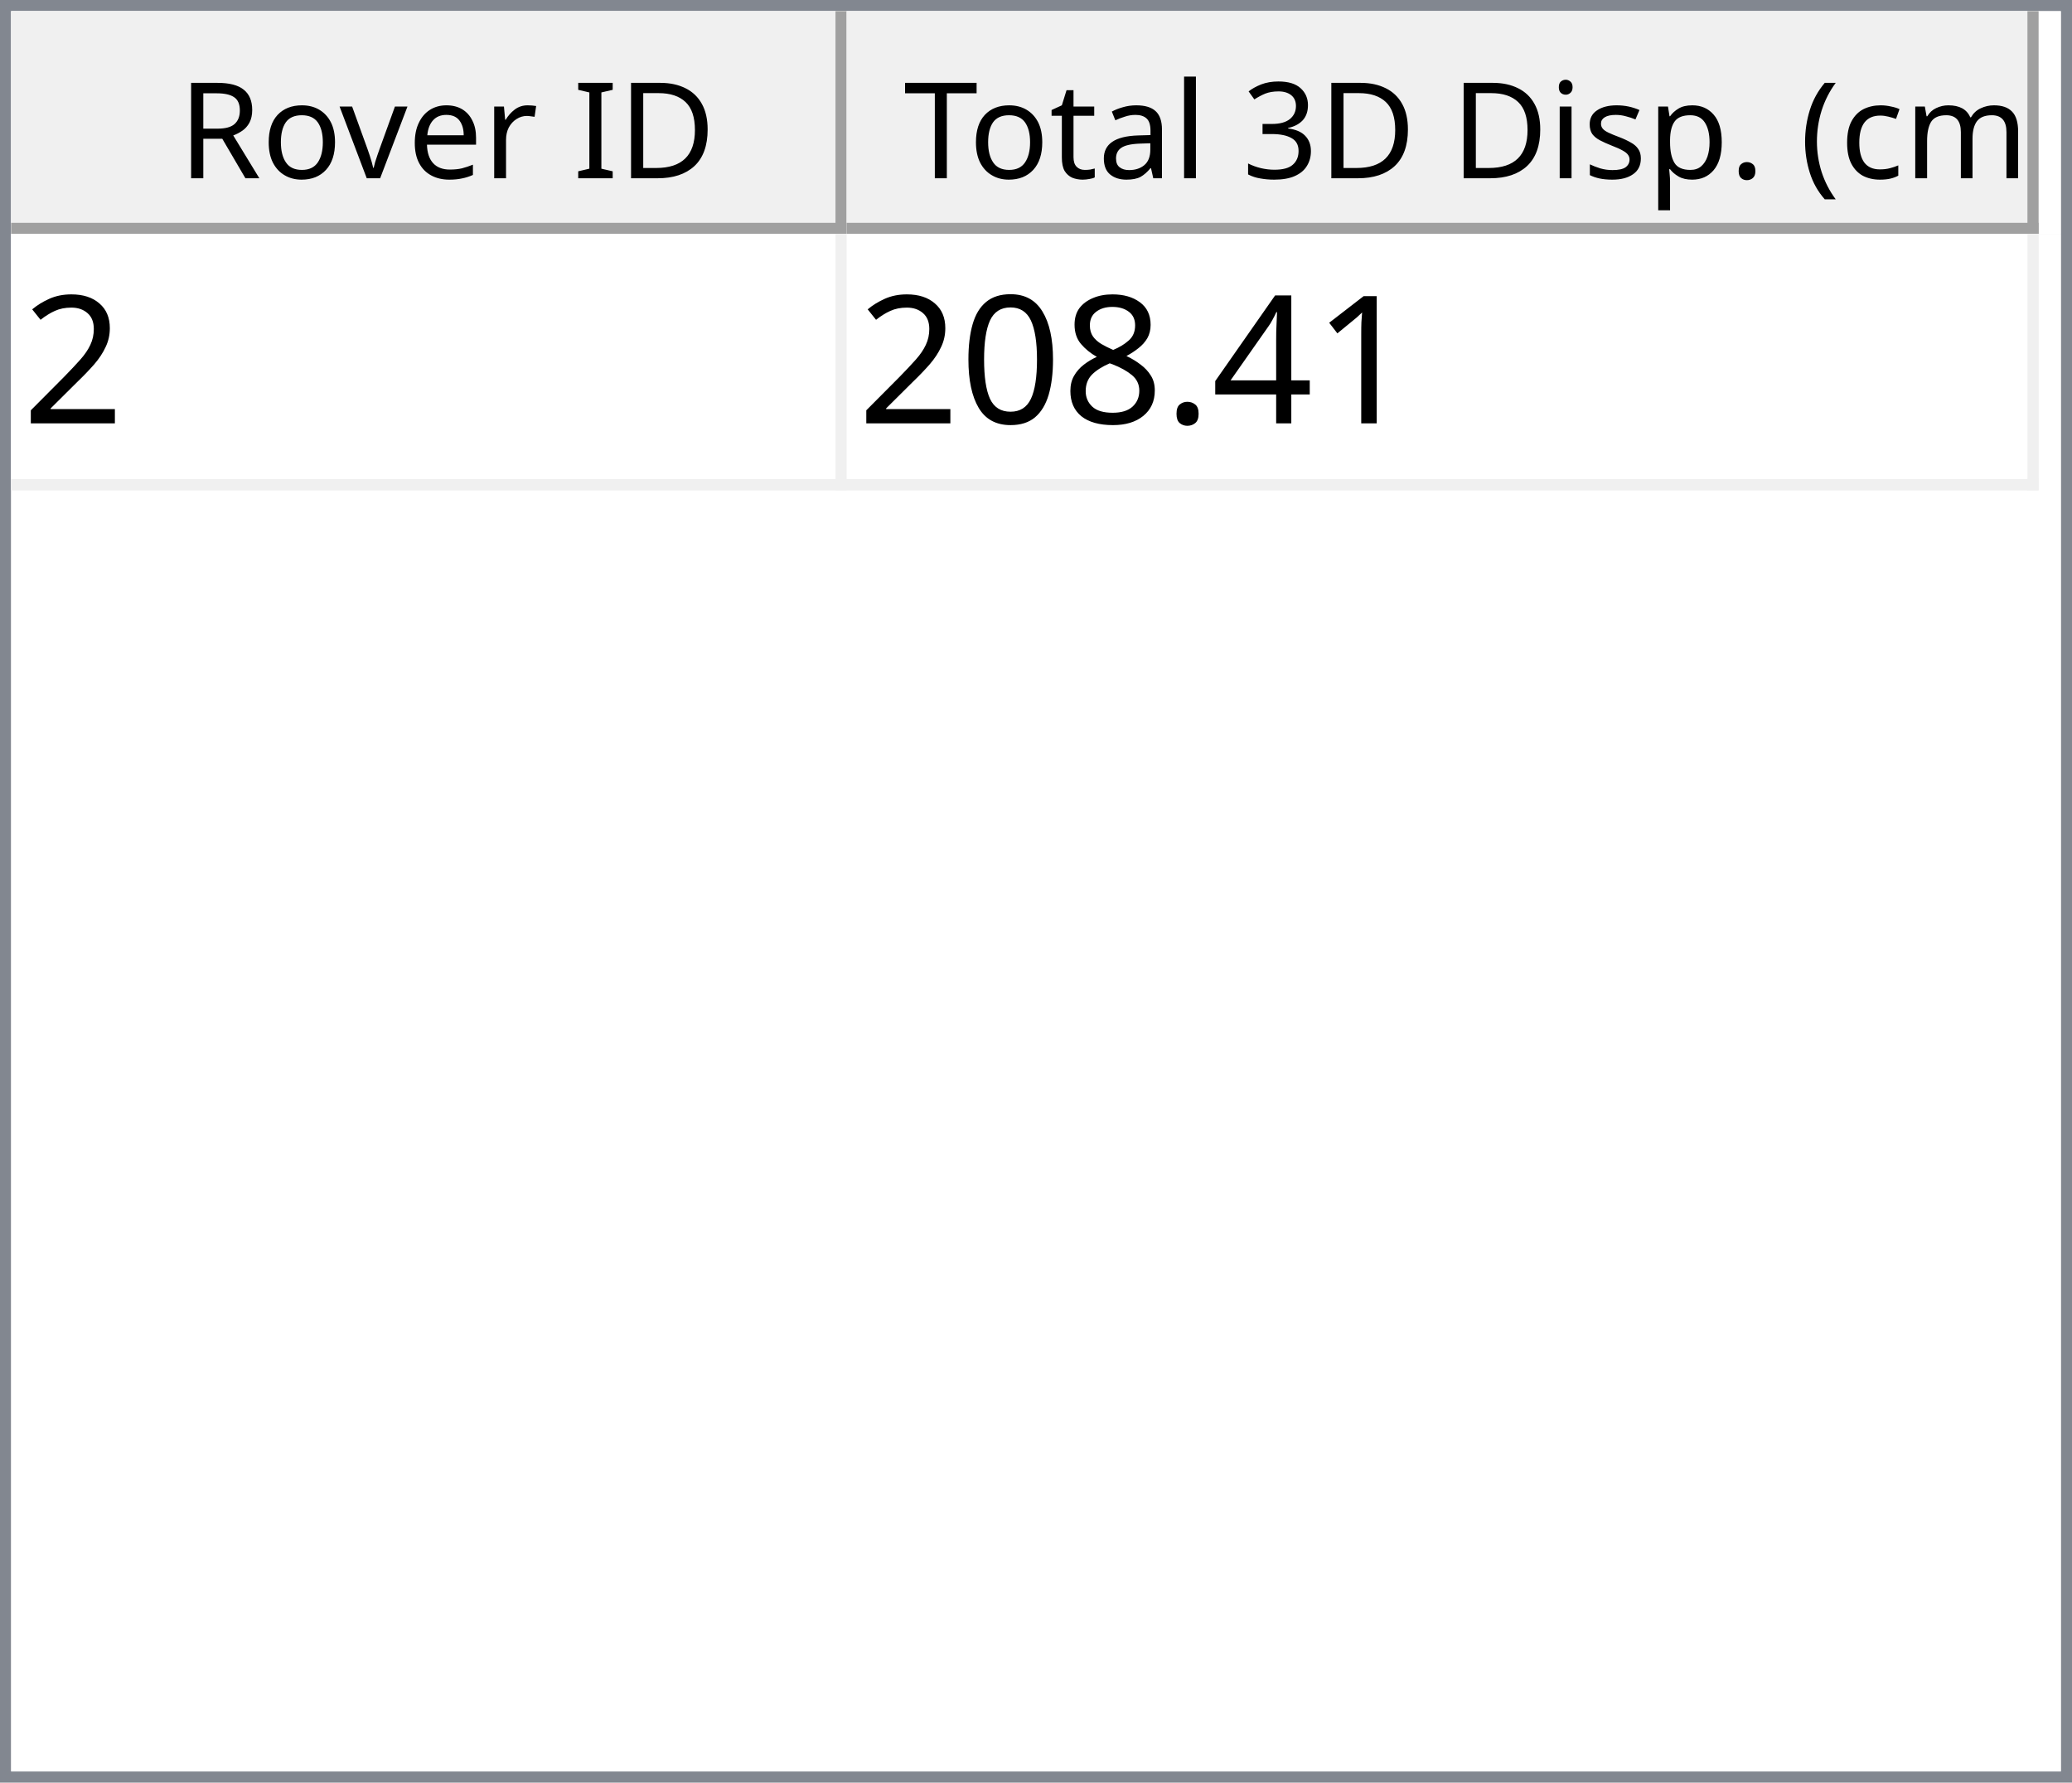
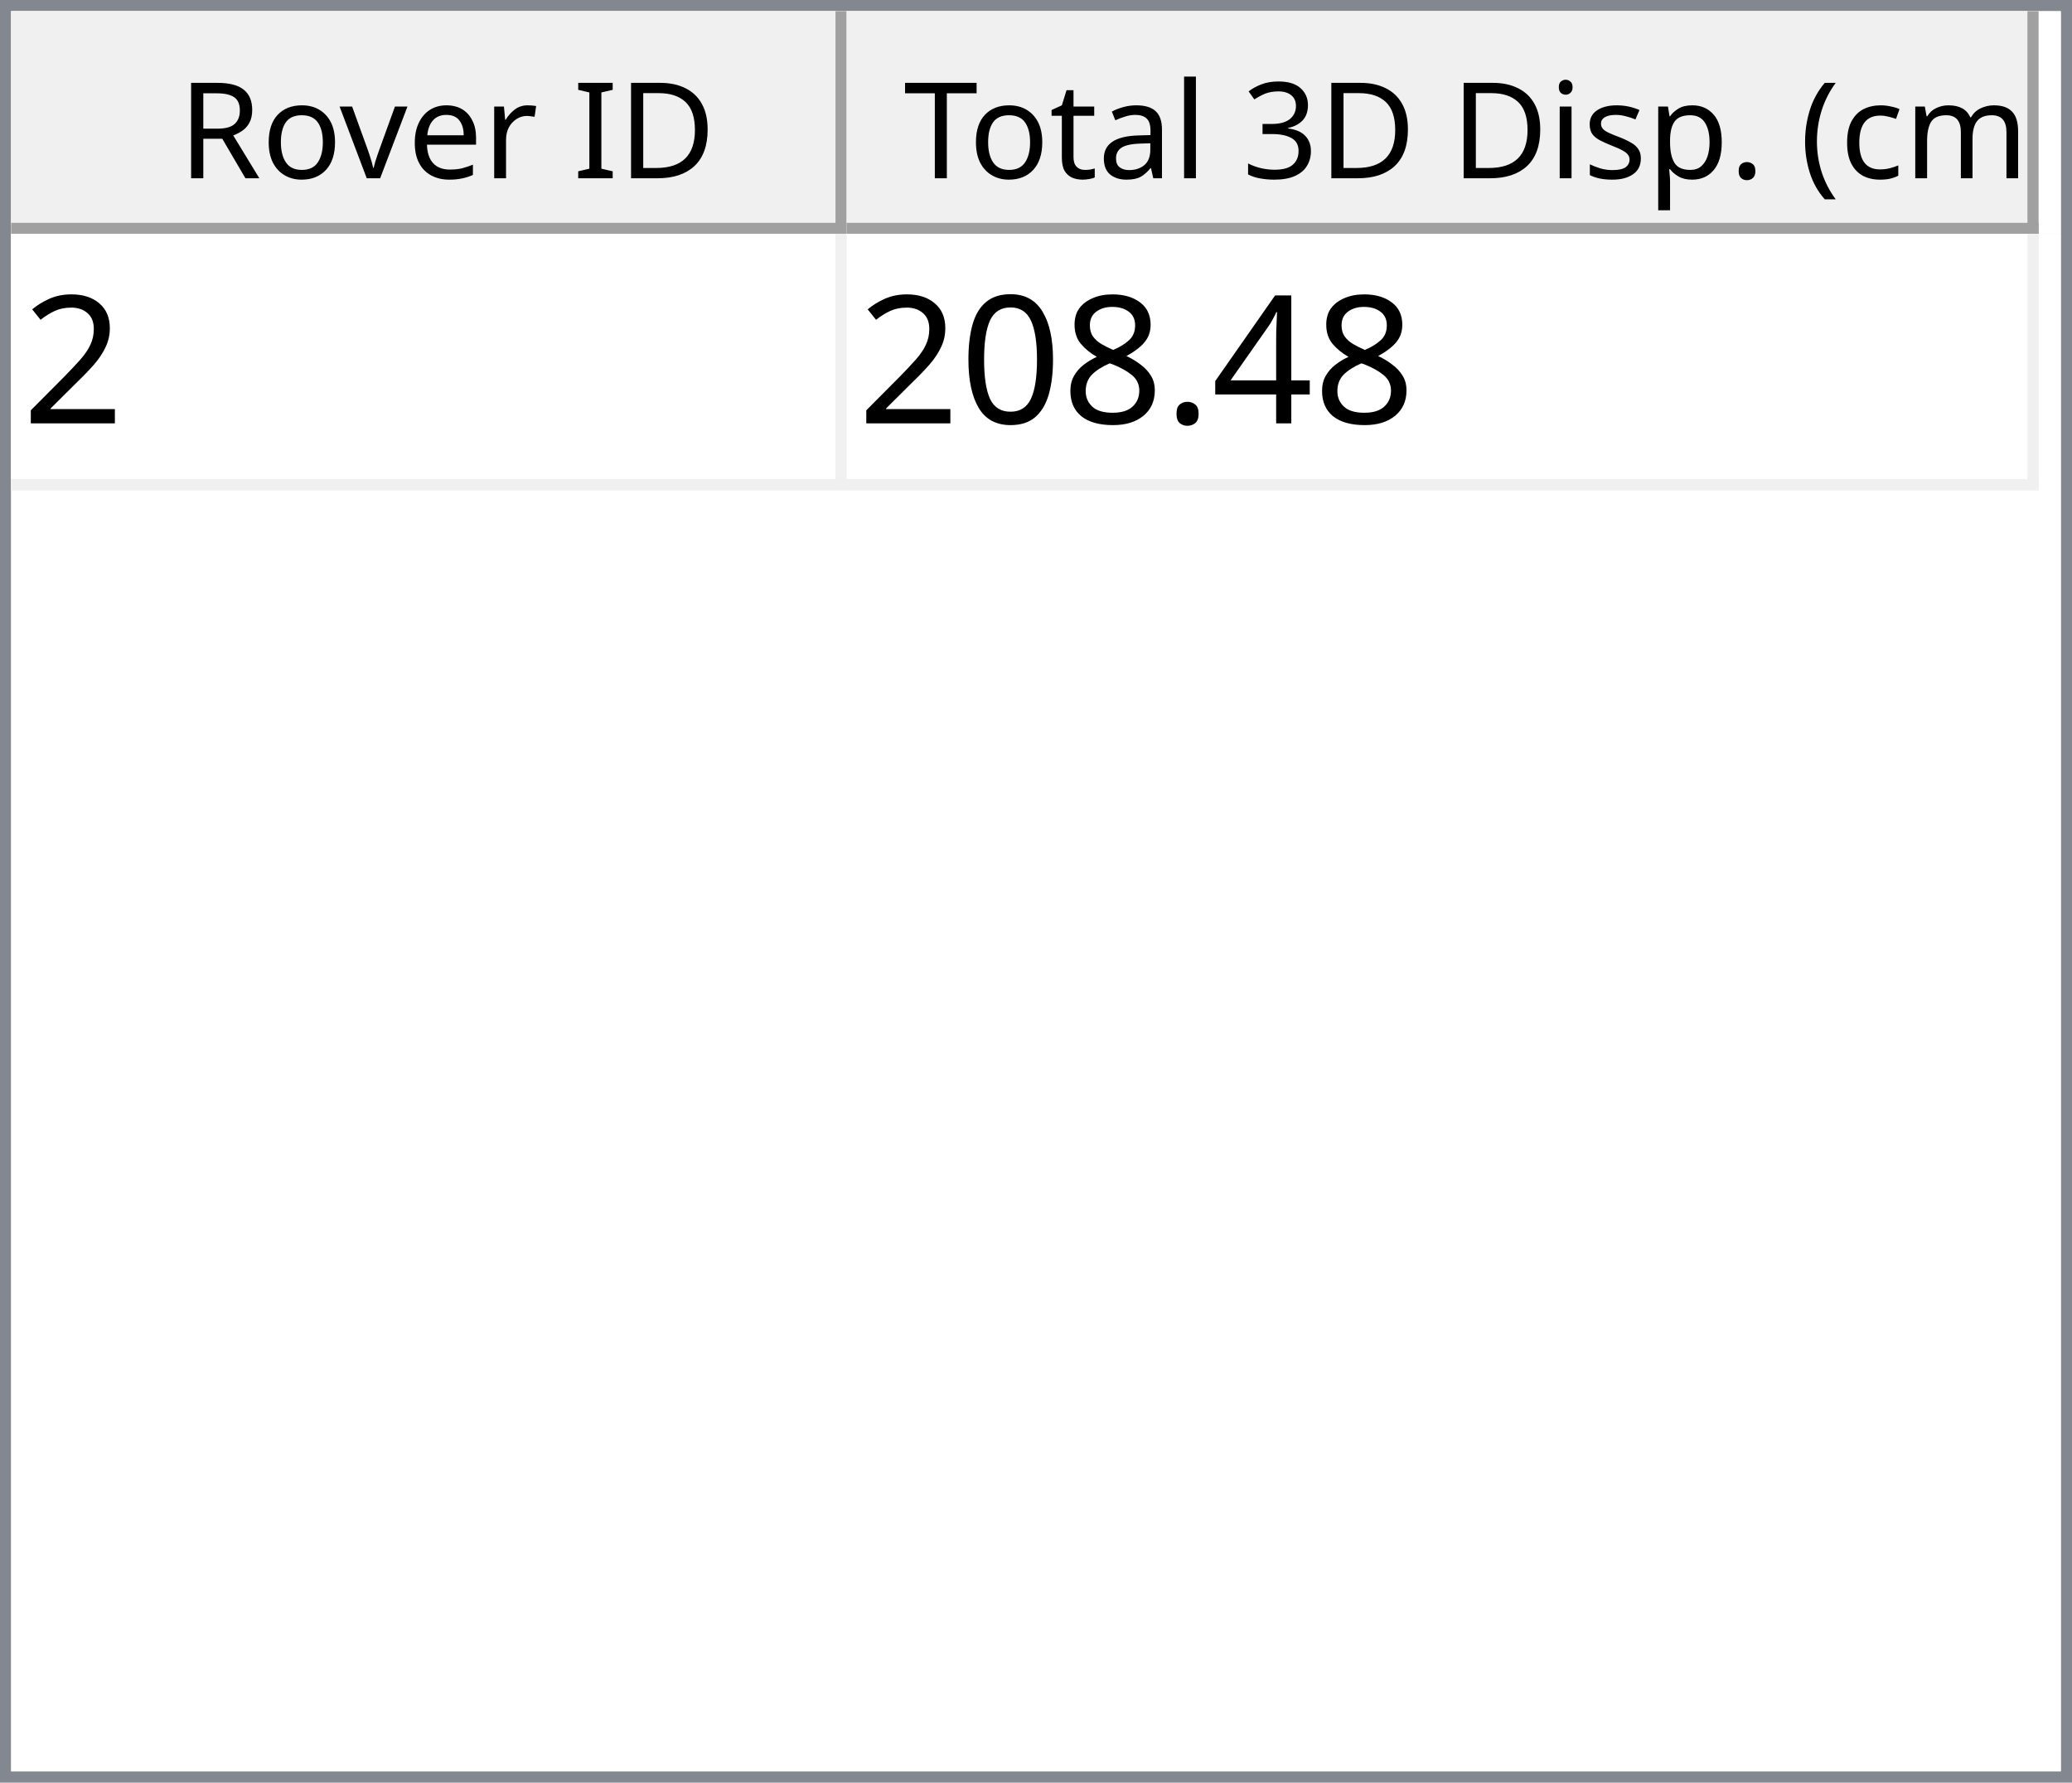
<svg xmlns="http://www.w3.org/2000/svg" style="fill-opacity:1; color-rendering:auto; color-interpolation:auto; text-rendering:auto; stroke:black; stroke-linecap:square; stroke-miterlimit:10; shape-rendering:auto; stroke-opacity:1; fill:black; stroke-dasharray:none; font-weight:normal; stroke-width:1; font-family:'Dialog'; font-style:normal; stroke-linejoin:miter; font-size:12px; stroke-dashoffset:0; image-rendering:auto;" width="186" height="160">
  <defs id="genericDefs" />
  <g>
    <defs id="defs1">
      <clipPath clipPathUnits="userSpaceOnUse" id="clipPath1">
        <path d="M0 0 L186 0 L186 160 L0 160 L0 0 Z" />
      </clipPath>
      <clipPath clipPathUnits="userSpaceOnUse" id="clipPath2">
        <path d="M0 0 L0 160 L186 160 L186 0 Z" />
      </clipPath>
      <clipPath clipPathUnits="userSpaceOnUse" id="clipPath3">
        <path d="M0 0 L0 20 L184 20 L184 0 Z" />
      </clipPath>
      <clipPath clipPathUnits="userSpaceOnUse" id="clipPath4">
        <path d="M0 0 L0 20 L75 20 L75 0 Z" />
      </clipPath>
      <clipPath clipPathUnits="userSpaceOnUse" id="clipPath5">
        <path d="M1 1 L1 19 L74 19 L74 1 Z" />
      </clipPath>
      <clipPath clipPathUnits="userSpaceOnUse" id="clipPath6">
        <path d="M0 0 L0 18 L73 18 L73 0 Z" />
      </clipPath>
      <clipPath clipPathUnits="userSpaceOnUse" id="clipPath7">
        <path d="M-0.5 -0.5 L-0.5 19.5 L74.5 19.5 L74.5 -0.5 Z" />
      </clipPath>
      <clipPath clipPathUnits="userSpaceOnUse" id="clipPath8">
        <path d="M0 0 L0 20 L107 20 L107 0 Z" />
      </clipPath>
      <clipPath clipPathUnits="userSpaceOnUse" id="clipPath9">
        <path d="M1 1 L1 19 L106 19 L106 1 Z" />
      </clipPath>
      <clipPath clipPathUnits="userSpaceOnUse" id="clipPath10">
        <path d="M0 0 L0 18 L105 18 L105 0 Z" />
      </clipPath>
      <clipPath clipPathUnits="userSpaceOnUse" id="clipPath11">
        <path d="M-0.5 -0.5 L-0.5 19.5 L106.5 19.5 L106.5 -0.5 Z" />
      </clipPath>
      <clipPath clipPathUnits="userSpaceOnUse" id="clipPath12">
        <path d="M0 0 L0 138 L184 138 L184 0 Z" />
      </clipPath>
      <clipPath clipPathUnits="userSpaceOnUse" id="clipPath13">
        <path d="M0 0 L0 23 L182 23 L182 0 Z" />
      </clipPath>
      <clipPath clipPathUnits="userSpaceOnUse" id="clipPath14">
        <path d="M-0.5 -0.5 L-0.5 22.5 L181.5 22.5 L181.5 -0.5 Z" />
      </clipPath>
      <clipPath clipPathUnits="userSpaceOnUse" id="clipPath15">
        <path d="M0 0 L0 22 L74 22 L74 0 Z" />
      </clipPath>
      <clipPath clipPathUnits="userSpaceOnUse" id="clipPath16">
        <path d="M0 0 L0 22 L106 22 L106 0 Z" />
      </clipPath>
      <font horiz-adv-x="64.551" id="font1">
        <font-face ascent="107.91" descent="25.098" units-per-em="100" style="font-style:normal; font-family:Segoe UI; font-weight:normal;" />
        <missing-glyph horiz-adv-x="64.551" d="M8.109 0 L8.109 68.266 L56.453 68.266 L56.453 0 L8.109 0 ZM15.328 7.234 L49.219 7.234 L49.219 61.031 L15.328 61.031 L15.328 7.234 Z" />
        <glyph unicode="D" horiz-adv-x="70.117" d="M9.188 0 L9.188 70.016 L28.516 70.016 Q65.531 70.016 65.531 35.891 Q65.531 19.672 55.25 9.836 Q44.969 0 27.734 0 L9.188 0 ZM17.391 62.594 L17.391 7.422 L27.828 7.422 Q41.609 7.422 49.273 14.797 Q56.938 22.172 56.938 35.688 Q56.938 62.594 28.328 62.594 L17.391 62.594 Z" />
        <glyph unicode="I" horiz-adv-x="26.611" d="M17.391 0 L9.188 0 L9.188 70.016 L17.391 70.016 L17.391 0 Z" />
        <glyph unicode=" " horiz-adv-x="27.393" d="" />
        <glyph unicode="r" horiz-adv-x="34.766" d="M34.188 41.891 Q32.078 43.5 28.125 43.5 Q23 43.5 19.555 38.672 Q16.109 33.844 16.109 25.484 L16.109 0 L8.109 0 L8.109 50 L16.109 50 L16.109 39.703 L16.312 39.703 Q18.016 44.969 21.531 47.922 Q25.047 50.875 29.391 50.875 Q32.516 50.875 34.188 50.203 L34.188 41.891 Z" />
        <glyph unicode="e" horiz-adv-x="52.295" d="M48.297 23 L12.984 23 Q13.188 14.656 17.484 10.109 Q21.781 5.562 29.297 5.562 Q37.75 5.562 44.828 11.141 L44.828 3.609 Q38.234 -1.172 27.391 -1.172 Q16.797 -1.172 10.742 5.641 Q4.688 12.453 4.688 24.812 Q4.688 36.469 11.305 43.82 Q17.922 51.172 27.734 51.172 Q37.547 51.172 42.922 44.828 Q48.297 38.484 48.297 27.203 L48.297 23 ZM40.094 29.781 Q40.047 36.719 36.75 40.578 Q33.453 44.438 27.594 44.438 Q21.922 44.438 17.969 40.383 Q14.016 36.328 13.094 29.781 L40.094 29.781 Z" />
        <glyph unicode="v" horiz-adv-x="47.9" d="M47.406 50 L27.484 0 L19.625 0 L0.688 50 L9.469 50 L22.172 13.672 Q23.578 9.672 23.922 6.688 L24.125 6.688 Q24.609 10.453 25.688 13.484 L38.969 50 L47.406 50 Z" />
        <glyph unicode="o" horiz-adv-x="58.594" d="M29 -1.172 Q17.922 -1.172 11.305 5.836 Q4.688 12.844 4.688 24.422 Q4.688 37.016 11.57 44.094 Q18.453 51.172 30.172 51.172 Q41.359 51.172 47.633 44.289 Q53.906 37.406 53.906 25.203 Q53.906 13.234 47.141 6.031 Q40.375 -1.172 29 -1.172 ZM29.594 44.438 Q21.875 44.438 17.383 39.188 Q12.891 33.938 12.891 24.703 Q12.891 15.828 17.43 10.695 Q21.969 5.562 29.594 5.562 Q37.359 5.562 41.531 10.594 Q45.703 15.625 45.703 24.906 Q45.703 34.281 41.531 39.359 Q37.359 44.438 29.594 44.438 Z" />
        <glyph unicode="R" horiz-adv-x="59.814" d="M59.375 0 L49.609 0 L37.891 19.625 Q36.281 22.359 34.766 24.289 Q33.25 26.219 31.664 27.438 Q30.078 28.656 28.25 29.219 Q26.422 29.781 24.125 29.781 L17.391 29.781 L17.391 0 L9.188 0 L9.188 70.016 L30.078 70.016 Q34.672 70.016 38.555 68.867 Q42.438 67.719 45.289 65.375 Q48.141 63.031 49.758 59.547 Q51.375 56.062 51.375 51.375 Q51.375 47.703 50.273 44.656 Q49.172 41.609 47.148 39.211 Q45.125 36.812 42.266 35.133 Q39.406 33.453 35.844 32.516 L35.844 32.328 Q37.594 31.547 38.891 30.547 Q40.188 29.547 41.359 28.18 Q42.531 26.812 43.68 25.078 Q44.828 23.344 46.234 21.047 L59.375 0 ZM17.391 62.594 L17.391 37.203 L28.516 37.203 Q31.594 37.203 34.203 38.133 Q36.812 39.062 38.719 40.797 Q40.625 42.531 41.703 45.047 Q42.781 47.562 42.781 50.688 Q42.781 56.297 39.141 59.445 Q35.5 62.594 28.609 62.594 L17.391 62.594 Z" />
        <glyph unicode=")" horiz-adv-x="30.176" d="M8.297 -15.922 L1.172 -15.922 Q16.406 2.344 16.406 26.812 Q16.406 51.469 1.078 70.016 L8.297 70.016 Q23.531 52.156 23.531 26.703 Q23.531 1.375 8.297 -15.922 Z" />
        <glyph unicode="m" horiz-adv-x="86.133" d="M79.109 0 L71.094 0 L71.094 28.719 Q71.094 37.016 68.531 40.727 Q65.969 44.438 59.906 44.438 Q54.781 44.438 51.195 39.75 Q47.609 35.062 47.609 28.516 L47.609 0 L39.594 0 L39.594 29.688 Q39.594 44.438 28.219 44.438 Q22.953 44.438 19.531 40.016 Q16.109 35.594 16.109 28.516 L16.109 0 L8.109 0 L8.109 50 L16.109 50 L16.109 42.094 L16.312 42.094 Q21.625 51.172 31.844 51.172 Q36.969 51.172 40.773 48.312 Q44.578 45.453 46 40.828 Q51.562 51.172 62.594 51.172 Q79.109 51.172 79.109 30.812 L79.109 0 Z" />
        <glyph unicode="c" horiz-adv-x="46.191" d="M42.188 2.297 Q36.422 -1.172 28.516 -1.172 Q17.828 -1.172 11.258 5.789 Q4.688 12.75 4.688 23.828 Q4.688 36.188 11.766 43.68 Q18.844 51.172 30.672 51.172 Q37.25 51.172 42.281 48.734 L42.281 40.531 Q36.719 44.438 30.375 44.438 Q22.703 44.438 17.797 38.945 Q12.891 33.453 12.891 24.516 Q12.891 15.719 17.508 10.641 Q22.125 5.562 29.891 5.562 Q36.422 5.562 42.188 9.906 L42.188 2.297 Z" />
        <glyph unicode="(" horiz-adv-x="30.176" d="M29.109 -15.922 L21.969 -15.922 Q6.844 1.375 6.844 26.703 Q6.844 52.156 21.969 70.016 L29.203 70.016 Q13.875 51.469 13.875 26.812 Q13.875 2.344 29.109 -15.922 Z" />
        <glyph unicode="." horiz-adv-x="21.68" d="M10.891 -1.078 Q8.641 -1.078 7.055 0.539 Q5.469 2.156 5.469 4.391 Q5.469 6.641 7.055 8.273 Q8.641 9.906 10.891 9.906 Q13.188 9.906 14.797 8.273 Q16.406 6.641 16.406 4.391 Q16.406 2.156 14.797 0.539 Q13.188 -1.078 10.891 -1.078 Z" />
        <glyph unicode="p" horiz-adv-x="58.789" d="M16.312 7.234 L16.109 7.234 L16.109 -23 L8.109 -23 L8.109 50 L16.109 50 L16.109 41.219 L16.312 41.219 Q22.219 51.172 33.594 51.172 Q43.266 51.172 48.688 44.461 Q54.109 37.75 54.109 26.469 Q54.109 13.922 48 6.375 Q41.891 -1.172 31.297 -1.172 Q21.578 -1.172 16.312 7.234 ZM16.109 27.391 L16.109 20.406 Q16.109 14.203 20.141 9.883 Q24.172 5.562 30.375 5.562 Q37.641 5.562 41.773 11.133 Q45.906 16.703 45.906 26.609 Q45.906 34.969 42.047 39.703 Q38.188 44.438 31.594 44.438 Q24.609 44.438 20.359 39.578 Q16.109 34.719 16.109 27.391 Z" />
        <glyph unicode="s" horiz-adv-x="42.432" d="M5.078 1.812 L5.078 10.406 Q11.625 5.562 19.484 5.562 Q30.031 5.562 30.031 12.594 Q30.031 14.594 29.125 15.992 Q28.219 17.391 26.68 18.461 Q25.141 19.531 23.07 20.383 Q21 21.234 18.609 22.172 Q15.281 23.484 12.766 24.828 Q10.25 26.172 8.57 27.859 Q6.891 29.547 6.031 31.695 Q5.172 33.844 5.172 36.719 Q5.172 40.234 6.789 42.945 Q8.406 45.656 11.086 47.484 Q13.766 49.312 17.211 50.242 Q20.656 51.172 24.312 51.172 Q30.812 51.172 35.938 48.922 L35.938 40.828 Q30.422 44.438 23.25 44.438 Q21 44.438 19.195 43.922 Q17.391 43.406 16.094 42.477 Q14.797 41.547 14.086 40.258 Q13.375 38.969 13.375 37.406 Q13.375 35.453 14.086 34.133 Q14.797 32.812 16.164 31.789 Q17.531 30.766 19.484 29.938 Q21.438 29.109 23.922 28.125 Q27.25 26.859 29.883 25.516 Q32.516 24.172 34.375 22.484 Q36.234 20.797 37.234 18.602 Q38.234 16.406 38.234 13.375 Q38.234 9.672 36.602 6.938 Q34.969 4.203 32.234 2.398 Q29.5 0.594 25.93 -0.289 Q22.359 -1.172 18.453 -1.172 Q10.75 -1.172 5.078 1.812 Z" />
        <glyph unicode="i" horiz-adv-x="24.219" d="M12.203 62.703 Q10.062 62.703 8.547 64.164 Q7.031 65.625 7.031 67.875 Q7.031 70.125 8.547 71.609 Q10.062 73.094 12.203 73.094 Q14.406 73.094 15.945 71.609 Q17.484 70.125 17.484 67.875 Q17.484 65.719 15.945 64.211 Q14.406 62.703 12.203 62.703 ZM16.109 0 L8.109 0 L8.109 50 L16.109 50 L16.109 0 Z" />
        <glyph unicode="3" horiz-adv-x="53.906" d="M46.531 19.828 Q46.531 15.094 44.75 11.211 Q42.969 7.328 39.719 4.57 Q36.469 1.812 31.93 0.297 Q27.391 -1.219 21.922 -1.219 Q11.922 -1.219 6 2.594 L6 11.188 Q13.094 5.609 22.219 5.609 Q25.875 5.609 28.828 6.539 Q31.781 7.469 33.906 9.227 Q36.031 10.984 37.18 13.477 Q38.328 15.969 38.328 19.094 Q38.328 32.812 18.797 32.812 L12.984 32.812 L12.984 39.594 L18.5 39.594 Q35.797 39.594 35.797 52.484 Q35.797 64.406 22.609 64.406 Q15.188 64.406 8.688 59.422 L8.688 67.188 Q15.375 71.188 24.609 71.188 Q29 71.188 32.57 69.969 Q36.141 68.75 38.68 66.555 Q41.219 64.359 42.609 61.281 Q44 58.203 44 54.5 Q44 40.672 30.031 36.719 L30.031 36.531 Q33.594 36.141 36.625 34.797 Q39.656 33.453 41.852 31.305 Q44.047 29.156 45.289 26.25 Q46.531 23.344 46.531 19.828 Z" />
        <glyph unicode="l" horiz-adv-x="24.219" d="M16.109 0 L8.109 0 L8.109 74.031 L16.109 74.031 L16.109 0 Z" />
        <glyph unicode="a" horiz-adv-x="50.879" d="M43.891 0 L35.891 0 L35.891 7.812 L35.688 7.812 Q30.469 -1.172 20.312 -1.172 Q12.844 -1.172 8.617 2.781 Q4.391 6.734 4.391 13.281 Q4.391 27.297 20.906 29.594 L35.891 31.688 Q35.891 44.438 25.594 44.438 Q16.547 44.438 9.281 38.281 L9.281 46.484 Q16.656 51.172 26.266 51.172 Q43.891 51.172 43.891 32.516 L43.891 0 ZM35.891 25.297 L23.828 23.641 Q18.266 22.859 15.43 20.875 Q12.594 18.891 12.594 13.875 Q12.594 10.203 15.211 7.883 Q17.828 5.562 22.172 5.562 Q28.125 5.562 32.008 9.742 Q35.891 13.922 35.891 20.312 L35.891 25.297 Z" />
        <glyph unicode="t" horiz-adv-x="33.887" d="M31.297 0.484 Q28.469 -1.078 23.828 -1.078 Q10.688 -1.078 10.688 13.578 L10.688 43.172 L2.094 43.172 L2.094 50 L10.688 50 L10.688 62.203 L18.703 64.797 L18.703 50 L31.297 50 L31.297 43.172 L18.703 43.172 L18.703 14.984 Q18.703 9.969 20.414 7.82 Q22.125 5.672 26.078 5.672 Q29.109 5.672 31.297 7.328 L31.297 0.484 Z" />
        <glyph unicode="T" horiz-adv-x="52.393" d="M50.594 62.594 L30.375 62.594 L30.375 0 L22.172 0 L22.172 62.594 L2 62.594 L2 70.016 L50.594 70.016 L50.594 62.594 Z" />
      </font>
      <font horiz-adv-x="75.0" id="font2">
        <font-face ascent="100.537" descent="21.973" units-per-em="100" style="font-style:normal; font-family:sans-serif; font-weight:normal;" />
        <missing-glyph horiz-adv-x="75.0" d="M12.5 0 L12.5 62.5 L62.5 62.5 L62.5 0 L12.5 0 ZM14.062 1.562 L60.938 1.562 L60.938 60.938 L14.062 60.938 L14.062 1.562 Z" />
        <glyph unicode="2" horiz-adv-x="55.615" d="M50.344 8.453 L50.344 0 L3.031 0 Q2.938 3.172 4.047 6.109 Q5.859 10.938 9.836 15.625 Q13.812 20.312 21.344 26.469 Q33.016 36.031 37.117 41.625 Q41.219 47.219 41.219 52.203 Q41.219 57.422 37.477 61.008 Q33.734 64.594 27.734 64.594 Q21.391 64.594 17.578 60.789 Q13.766 56.984 13.719 50.25 L4.688 51.172 Q5.609 61.281 11.664 66.578 Q17.719 71.875 27.938 71.875 Q38.234 71.875 44.242 66.164 Q50.25 60.453 50.25 52 Q50.25 47.703 48.492 43.555 Q46.734 39.406 42.656 34.812 Q38.578 30.219 29.109 22.219 Q21.188 15.578 18.945 13.211 Q16.703 10.844 15.234 8.453 L50.344 8.453 Z" />
-         <glyph unicode="1" horiz-adv-x="55.615" d="M37.25 0 L28.469 0 L28.469 56 Q25.297 52.984 20.141 49.953 Q14.984 46.922 10.891 45.406 L10.891 53.906 Q18.266 57.375 23.781 62.305 Q29.297 67.234 31.594 71.875 L37.25 71.875 L37.25 0 Z" />
        <glyph unicode="4" horiz-adv-x="55.615" d="M32.328 0 L32.328 17.141 L1.266 17.141 L1.266 25.203 L33.938 71.578 L41.109 71.578 L41.109 25.203 L50.781 25.203 L50.781 17.141 L41.109 17.141 L41.109 0 L32.328 0 ZM32.328 25.203 L32.328 57.469 L9.906 25.203 L32.328 25.203 Z" />
        <glyph unicode="." horiz-adv-x="27.783" d="M9.078 0 L9.078 10.016 L19.094 10.016 L19.094 0 L9.078 0 Z" />
        <glyph unicode="8" horiz-adv-x="55.615" d="M17.672 38.812 Q12.203 40.828 9.57 44.539 Q6.938 48.25 6.938 53.422 Q6.938 61.234 12.555 66.555 Q18.172 71.875 27.484 71.875 Q36.859 71.875 42.578 66.43 Q48.297 60.984 48.297 53.172 Q48.297 48.188 45.68 44.508 Q43.062 40.828 37.75 38.812 Q44.344 36.672 47.781 31.883 Q51.219 27.094 51.219 20.453 Q51.219 11.281 44.727 5.031 Q38.234 -1.219 27.641 -1.219 Q17.047 -1.219 10.547 5.055 Q4.047 11.328 4.047 20.703 Q4.047 27.688 7.594 32.398 Q11.141 37.109 17.672 38.812 ZM15.922 53.719 Q15.922 48.641 19.195 45.414 Q22.469 42.188 27.688 42.188 Q32.766 42.188 36.016 45.383 Q39.266 48.578 39.266 53.219 Q39.266 58.062 35.914 61.359 Q32.562 64.656 27.594 64.656 Q22.562 64.656 19.242 61.43 Q15.922 58.203 15.922 53.719 ZM13.094 20.656 Q13.094 16.891 14.875 13.375 Q16.656 9.859 20.172 7.93 Q23.688 6 27.734 6 Q34.031 6 38.133 10.055 Q42.234 14.109 42.234 20.359 Q42.234 26.703 38.016 30.859 Q33.797 35.016 27.438 35.016 Q21.234 35.016 17.164 30.914 Q13.094 26.812 13.094 20.656 Z" />
        <glyph unicode="0" horiz-adv-x="55.615" d="M4.156 35.297 Q4.156 48 6.766 55.742 Q9.375 63.484 14.523 67.68 Q19.672 71.875 27.484 71.875 Q33.25 71.875 37.594 69.555 Q41.938 67.234 44.773 62.867 Q47.609 58.5 49.219 52.227 Q50.828 45.953 50.828 35.297 Q50.828 22.703 48.242 14.969 Q45.656 7.234 40.508 3.008 Q35.359 -1.219 27.484 -1.219 Q17.141 -1.219 11.234 6.203 Q4.156 15.141 4.156 35.297 ZM13.188 35.297 Q13.188 17.672 17.312 11.836 Q21.438 6 27.484 6 Q33.547 6 37.672 11.859 Q41.797 17.719 41.797 35.297 Q41.797 52.984 37.672 58.789 Q33.547 64.594 27.391 64.594 Q21.344 64.594 17.719 59.469 Q13.188 52.938 13.188 35.297 Z" />
      </font>
    </defs>
    <g style="fill:white; stroke:white;">
      <rect x="0" y="0" width="186" style="clip-path:url(#clipPath1); stroke:none;" height="160" />
    </g>
    <g style="fill:white; text-rendering:optimizeSpeed; color-rendering:optimizeSpeed; image-rendering:optimizeSpeed; shape-rendering:crispEdges; stroke:white; color-interpolation:sRGB;">
      <rect x="0" width="186" height="160" y="0" style="stroke:none;" />
      <path style="stroke:none;" d="M0 160 L186 160 L186 0 L0 0 Z" />
    </g>
    <g style="fill:rgb(240,240,240); font-family:'Segoe UI'; stroke:rgb(240,240,240);">
      <rect x="0" y="0" width="186" style="clip-path:url(#clipPath2); stroke:none;" height="160" />
    </g>
    <g style="fill:rgb(130,135,144); font-family:'Segoe UI'; stroke:rgb(130,135,144);">
      <path d="M0 0 L186 0 L186 160 L0 160 L0 0 ZM1 1 L185 1 L185 159 L1 159 L1 1 Z" style="fill-rule:evenodd; clip-path:url(#clipPath2); stroke:none;" />
    </g>
    <g style="fill:white; font-family:'Segoe UI'; stroke:white;" transform="translate(1,1)">
      <rect x="0" y="0" width="184" style="clip-path:url(#clipPath3); stroke:none;" height="20" />
    </g>
    <g style="fill:rgb(240,240,240); font-family:'Segoe UI'; stroke:rgb(240,240,240);" transform="translate(1,1)">
      <rect x="0" y="0" width="75" style="clip-path:url(#clipPath4); stroke:none;" height="20" />
    </g>
    <g style="font-family:'Segoe UI';" transform="translate(2,2)">
      <text x="14" xml:space="preserve" y="14" style="clip-path:url(#clipPath6); stroke:none;">Rover ID</text>
    </g>
    <g style="fill:rgb(160,160,160); font-family:'Segoe UI'; stroke:rgb(160,160,160); stroke-linejoin:bevel;" transform="translate(1.5,1.5)">
      <line x1="74" x2="74" y1="0" style="fill:none; clip-path:url(#clipPath7);" y2="19" />
    </g>
    <g style="fill:rgb(160,160,160); font-family:'Segoe UI'; stroke:rgb(160,160,160); stroke-linejoin:bevel;" transform="matrix(1,0,0,1,1,1) translate(0.5,0.5)">
      <line x1="0" x2="74" y1="19" style="fill:none; clip-path:url(#clipPath7);" y2="19" />
    </g>
    <g style="fill:rgb(240,240,240); font-family:'Segoe UI'; stroke:rgb(240,240,240);" transform="translate(76,1)">
      <rect x="0" y="0" width="107" style="clip-path:url(#clipPath8); stroke:none;" height="20" />
    </g>
    <g style="font-family:'Segoe UI';" transform="translate(77,2)">
      <text x="1" xml:space="preserve" y="14" style="clip-path:url(#clipPath10); stroke:none;"> Total 3D Disp. (cm)</text>
    </g>
    <g style="fill:rgb(160,160,160); font-family:'Segoe UI'; stroke:rgb(160,160,160); stroke-linejoin:bevel;" transform="translate(76.5,1.5)">
      <line x1="106" x2="106" y1="0" style="fill:none; clip-path:url(#clipPath11);" y2="19" />
    </g>
    <g style="fill:rgb(160,160,160); font-family:'Segoe UI'; stroke:rgb(160,160,160); stroke-linejoin:bevel;" transform="matrix(1,0,0,1,76,1) translate(0.5,0.5)">
      <line x1="0" x2="106" y1="19" style="fill:none; clip-path:url(#clipPath11);" y2="19" />
    </g>
    <g style="fill:white; font-family:'Segoe UI'; stroke:white;" transform="translate(1,21)">
      <rect x="0" y="0" width="184" style="clip-path:url(#clipPath12); stroke:none;" height="138" />
    </g>
    <g style="fill:rgb(240,240,240); font-size:16px; font-family:sans-serif; stroke:rgb(240,240,240);" transform="translate(1,21)">
      <rect x="0" y="0" width="182" style="clip-path:url(#clipPath13); stroke:none;" height="23" />
      <line transform="translate(0.5,0.5)" x1="0" x2="181" y1="22" style="clip-path:url(#clipPath14); fill:none; stroke-linejoin:bevel;" y2="22" />
    </g>
    <g transform="matrix(1,0,0,1,1,21) translate(0.5,0.5)" style="fill:rgb(240,240,240); font-size:16px; font-family:sans-serif; stroke:rgb(240,240,240); stroke-linejoin:bevel;">
      <line x1="74" x2="74" y1="0" style="fill:none; clip-path:url(#clipPath14);" y2="22" />
    </g>
    <g transform="matrix(1,0,0,1,1,21) translate(0.5,0.5)" style="fill:rgb(240,240,240); font-size:16px; font-family:sans-serif; stroke:rgb(240,240,240); stroke-linejoin:bevel;">
      <line x1="181" x2="181" y1="0" style="fill:none; clip-path:url(#clipPath14);" y2="22" />
    </g>
    <g style="fill:white; font-size:16px; font-family:sans-serif; stroke:white;" transform="matrix(1,0,0,1,1,21)">
      <rect x="0" y="0" width="74" style="clip-path:url(#clipPath15); stroke:none;" height="22" />
      <text x="1" y="17" style="fill:black; clip-path:url(#clipPath15); stroke:none;" xml:space="preserve">2</text>
    </g>
    <g style="fill:white; font-size:16px; font-family:sans-serif; stroke:white;" transform="matrix(1,0,0,1,1,21) translate(75,0)">
      <rect x="0" y="0" width="106" style="clip-path:url(#clipPath16); stroke:none;" height="22" />
-       <text x="1" y="17" style="fill:black; clip-path:url(#clipPath16); stroke:none;" xml:space="preserve">208.41</text>
+       <text x="1" y="17" style="fill:black; clip-path:url(#clipPath16); stroke:none;" xml:space="preserve">208.48</text>
    </g>
  </g>
</svg>
